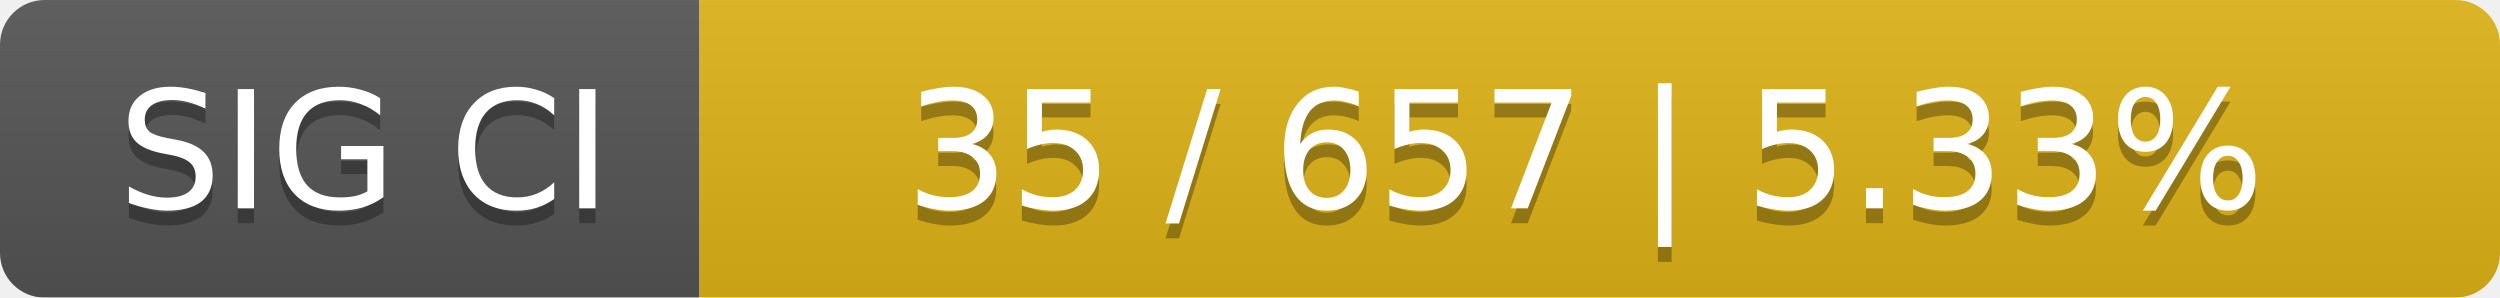
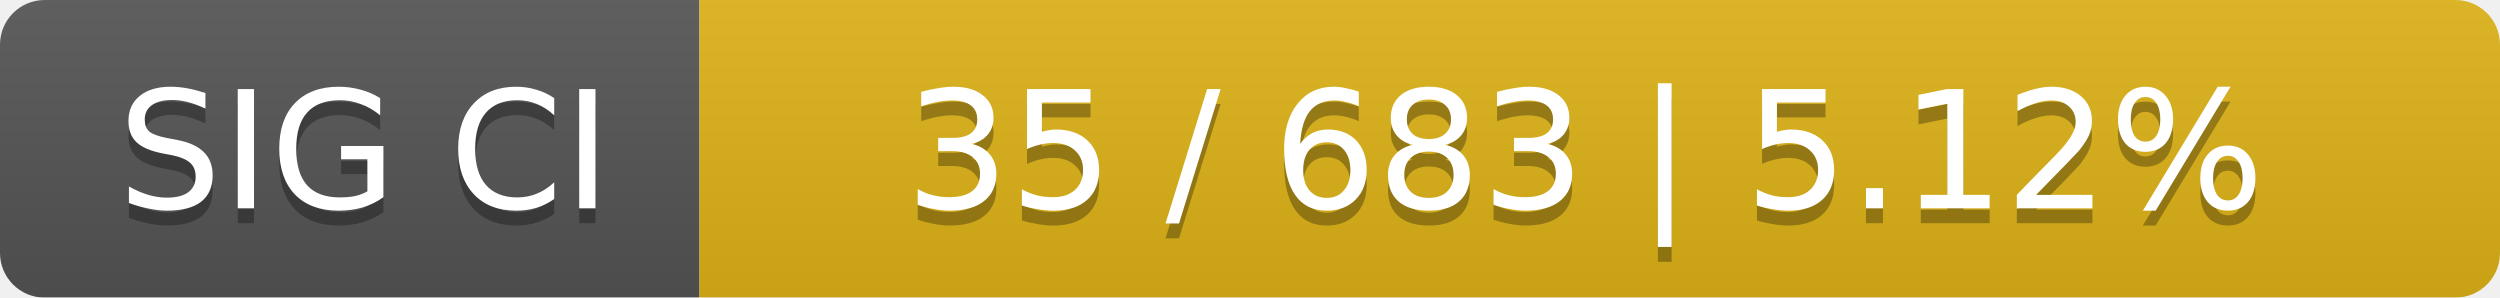
<svg xmlns="http://www.w3.org/2000/svg" width="168" height="20">
  <linearGradient id="smooth" x2="0" y2="100%">
    <stop offset="0" stop-color="#bbb" stop-opacity=".1" />
    <stop offset="1" stop-opacity=".1" />
  </linearGradient>
  <mask id="round">
    <rect width="168" height="20" rx="3" fill="#fff" />
  </mask>
  <g mask="url(#round)">
    <rect width="47" height="20" fill="#555" />
    <rect x="47" width="121" height="20" fill="#dfb317" />
    <rect width="168" height="20" fill="url(#smooth)" />
  </g>
  <g fill="#fff" text-anchor="middle" font-family="DejaVu Sans,Verdana,Geneva,sans-serif" font-size="11">
    <text x="24.5" y="15" fill="#010101" fill-opacity=".3">SIG CI</text>
    <text x="24.5" y="14">SIG CI</text>
-     <text x="106.5" y="15" fill="#010101" fill-opacity=".3">35 / 657    |    5.33%</text>
-     <text x="106.5" y="14">35 / 657    |    5.33%</text>
+     <text x="106.5" y="15" fill="#010101" fill-opacity=".3">35 / 683    |    5.12%</text>
+     <text x="106.5" y="14">35 / 683    |    5.12%</text>
  </g>
</svg>
